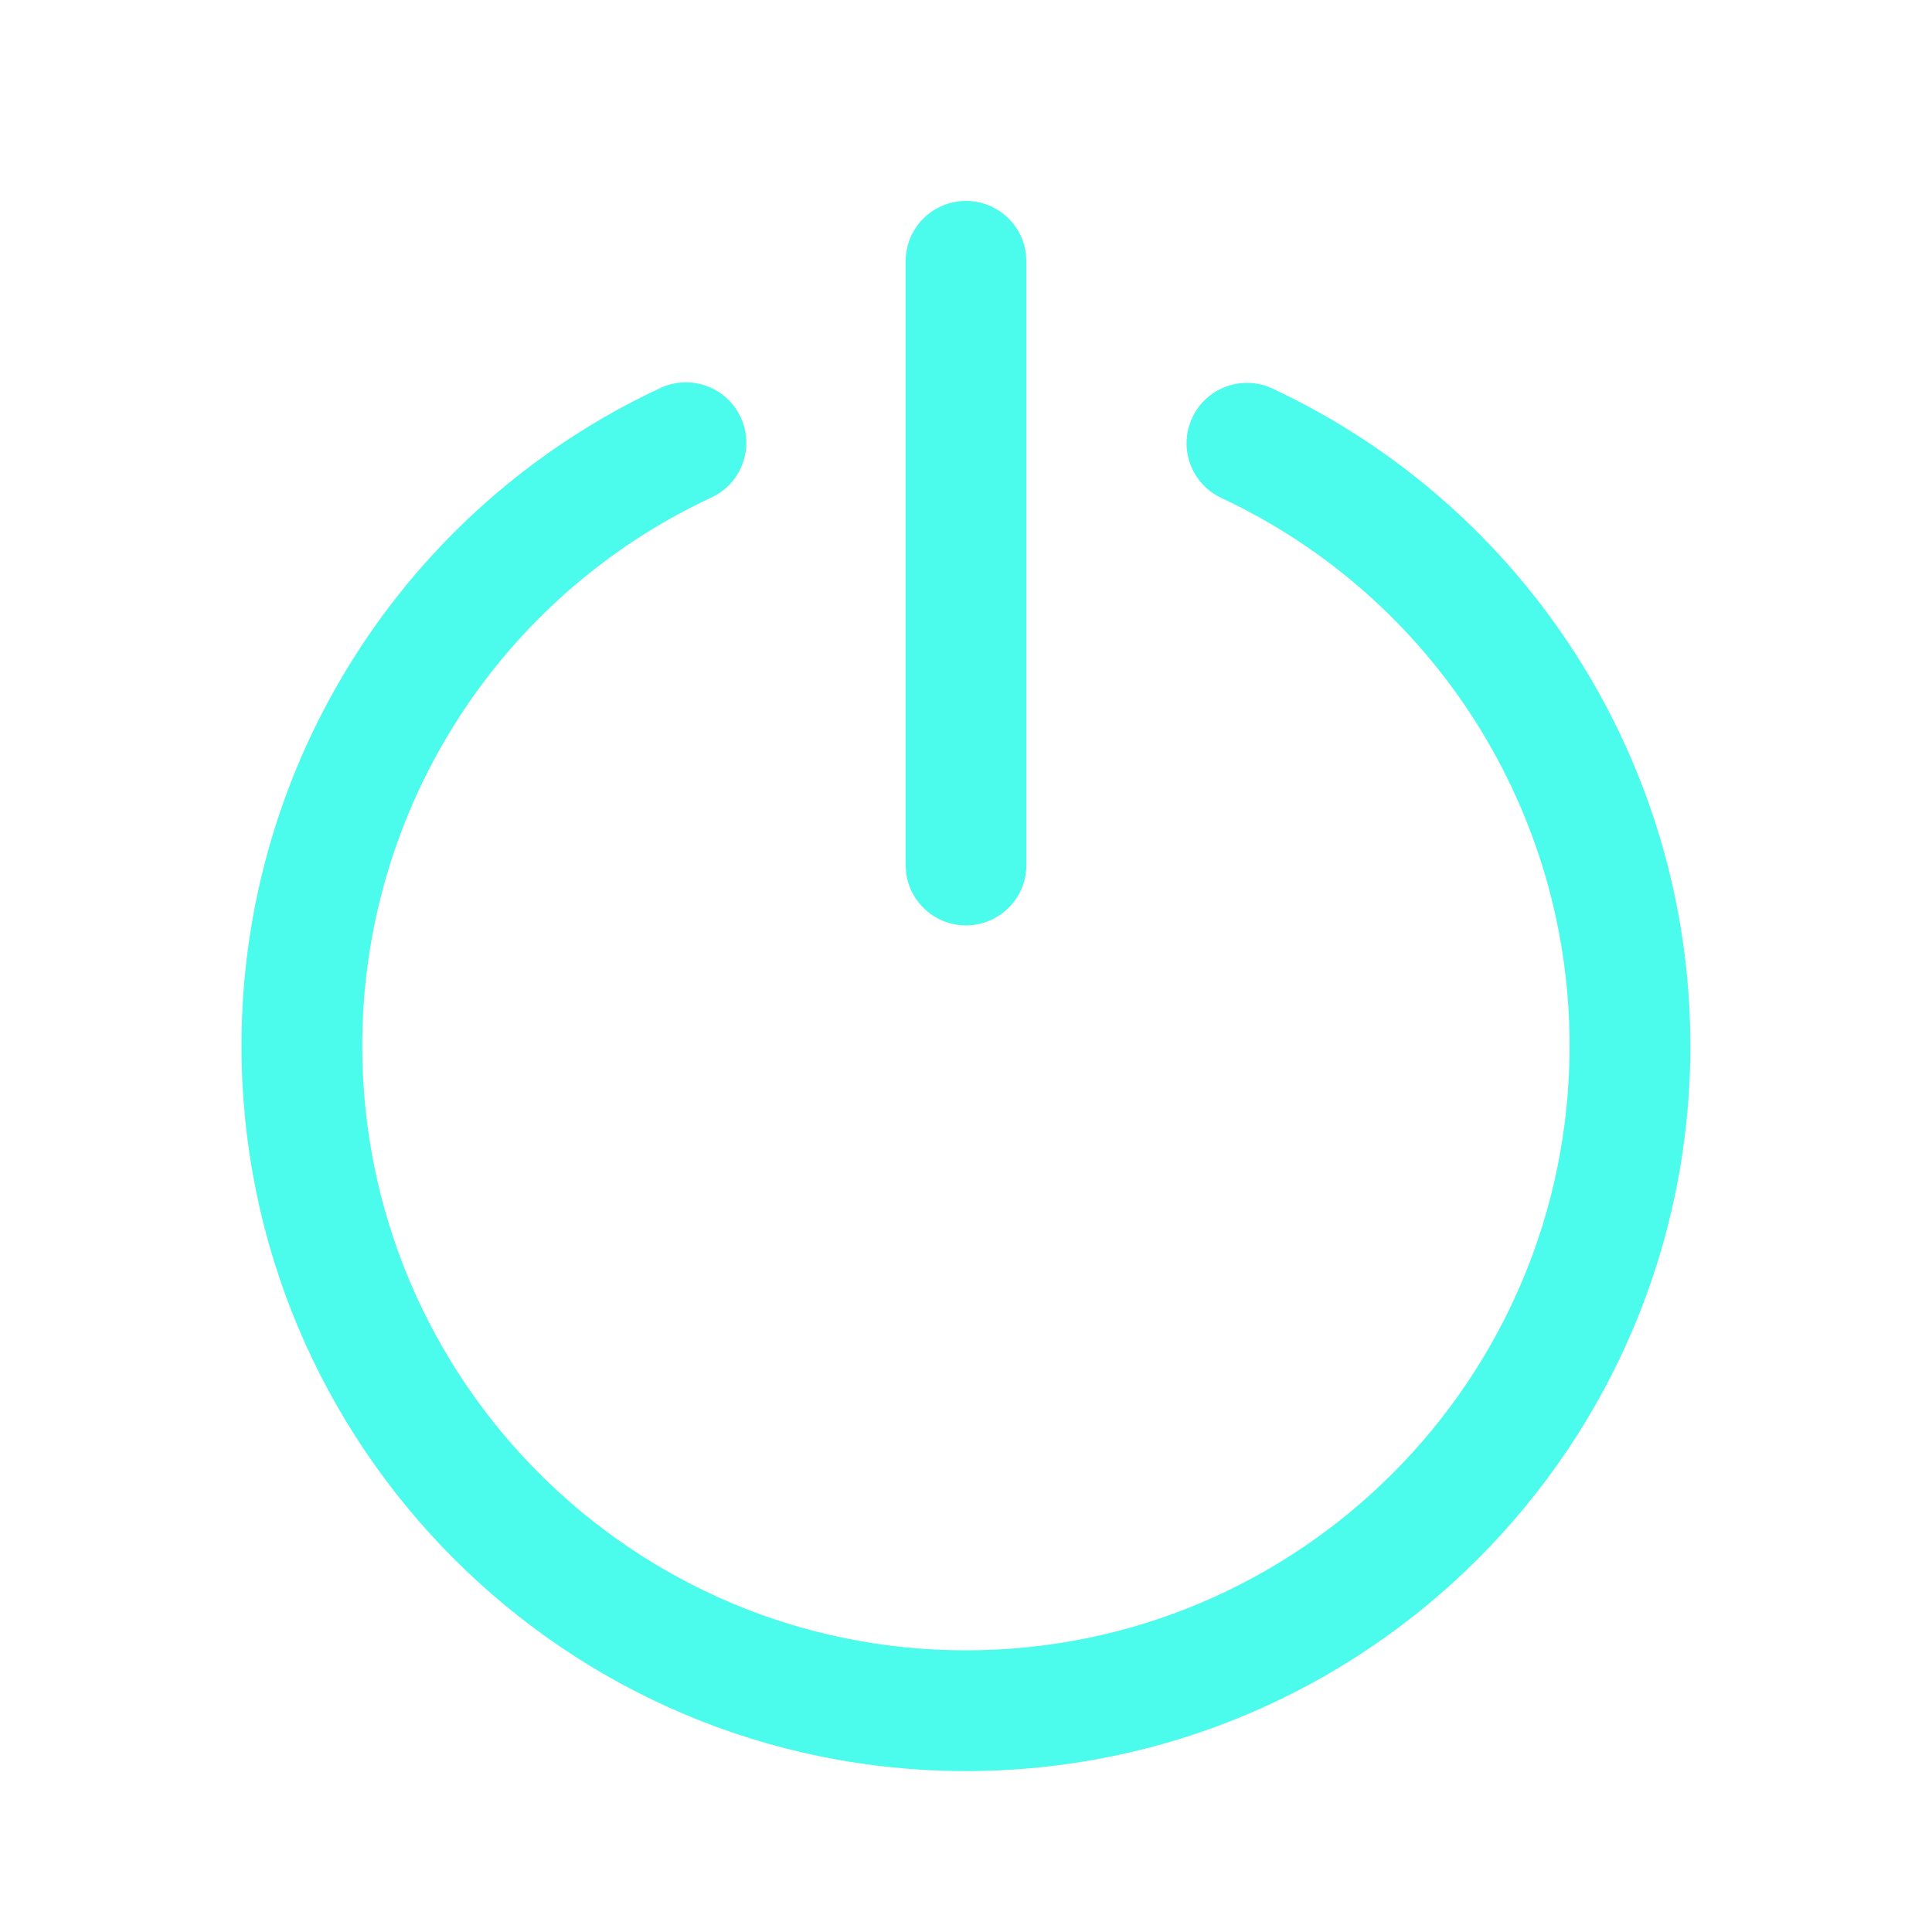
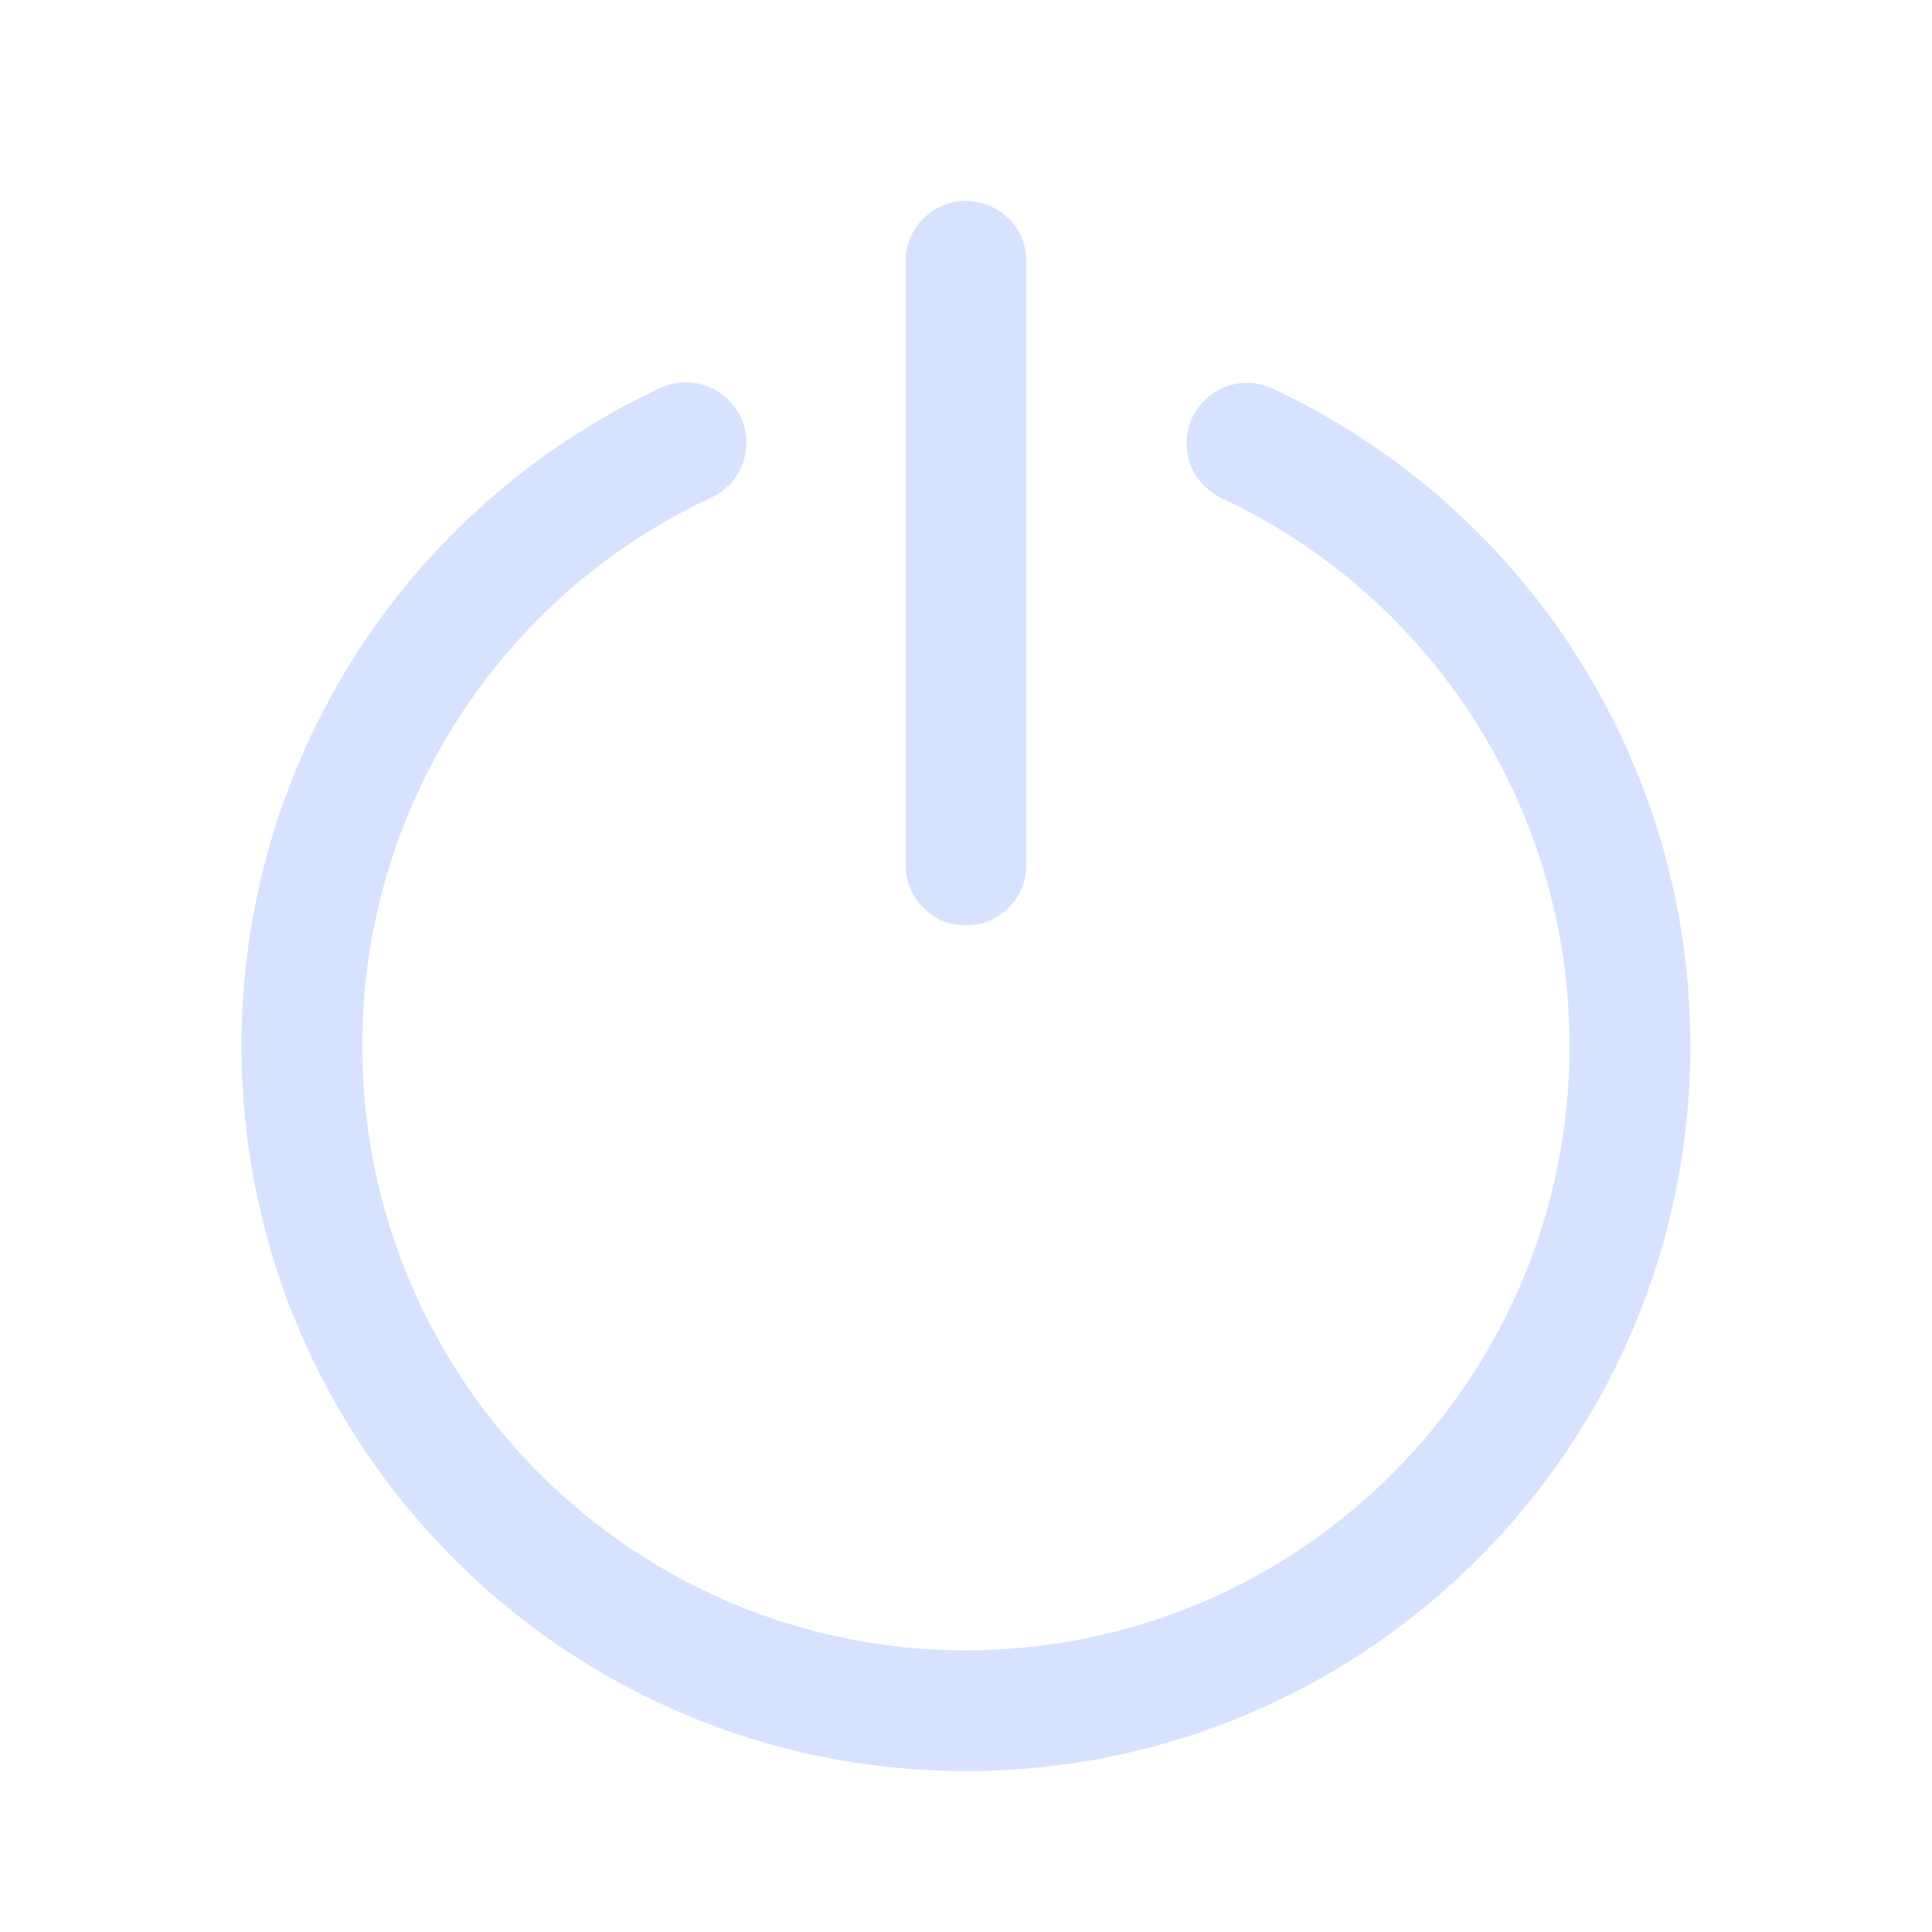
<svg xmlns="http://www.w3.org/2000/svg" width="24" height="24" fill="none" viewBox="0 0 24 24">
-   <path d="M8.204 4.82a.75.75 0 0 1 .634 1.36A7.51 7.51 0 0 0 4.5 12.991c0 4.148 3.358 7.51 7.499 7.51s7.499-3.362 7.499-7.51a7.51 7.51 0 0 0-4.323-6.804.75.75 0 1 1 .637-1.358 9.01 9.01 0 0 1 5.186 8.162c0 4.976-4.029 9.01-9 9.01C7.029 22 3 17.966 3 12.99a9.01 9.01 0 0 1 5.204-8.17ZM12 2.496a.75.75 0 0 1 .743.648l.007.102v7.5a.75.75 0 0 1-1.493.102l-.007-.102v-7.5a.75.75 0 0 1 .75-.75Z" fill="#4bfbeb" />
+   <path d="M8.204 4.82a.75.75 0 0 1 .634 1.36A7.51 7.51 0 0 0 4.5 12.991c0 4.148 3.358 7.51 7.499 7.51s7.499-3.362 7.499-7.51a7.51 7.51 0 0 0-4.323-6.804.75.75 0 1 1 .637-1.358 9.01 9.01 0 0 1 5.186 8.162c0 4.976-4.029 9.01-9 9.01C7.029 22 3 17.966 3 12.99a9.01 9.01 0 0 1 5.204-8.17ZM12 2.496a.75.75 0 0 1 .743.648l.007.102v7.5a.75.75 0 0 1-1.493.102l-.007-.102v-7.5a.75.75 0 0 1 .75-.75Z" fill="#d7e2ff" />
</svg>
